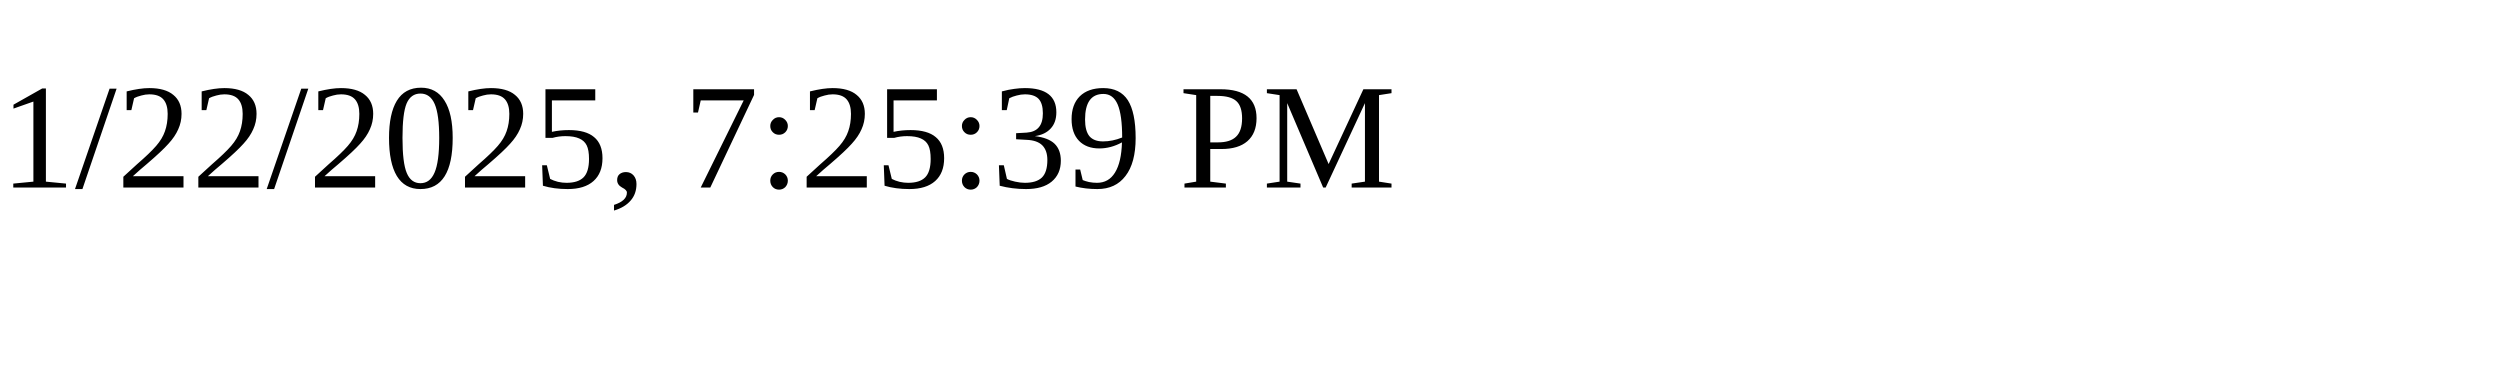
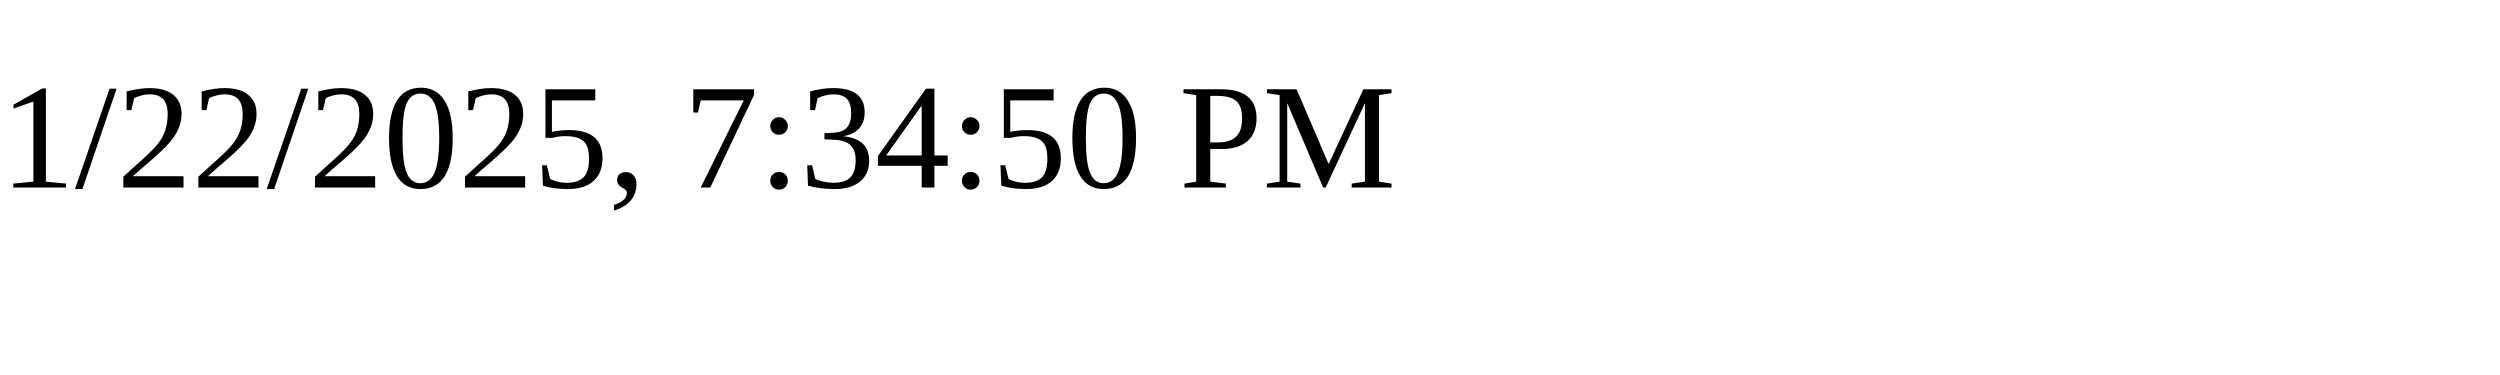
<svg xmlns="http://www.w3.org/2000/svg" height="30" width="200">
-   <text x="0" y="15">1/22/2025, 7:25:39 PM</text>
+   <text x="0" y="15">1/22/2025, 7:34:50 PM</text>
</svg>
